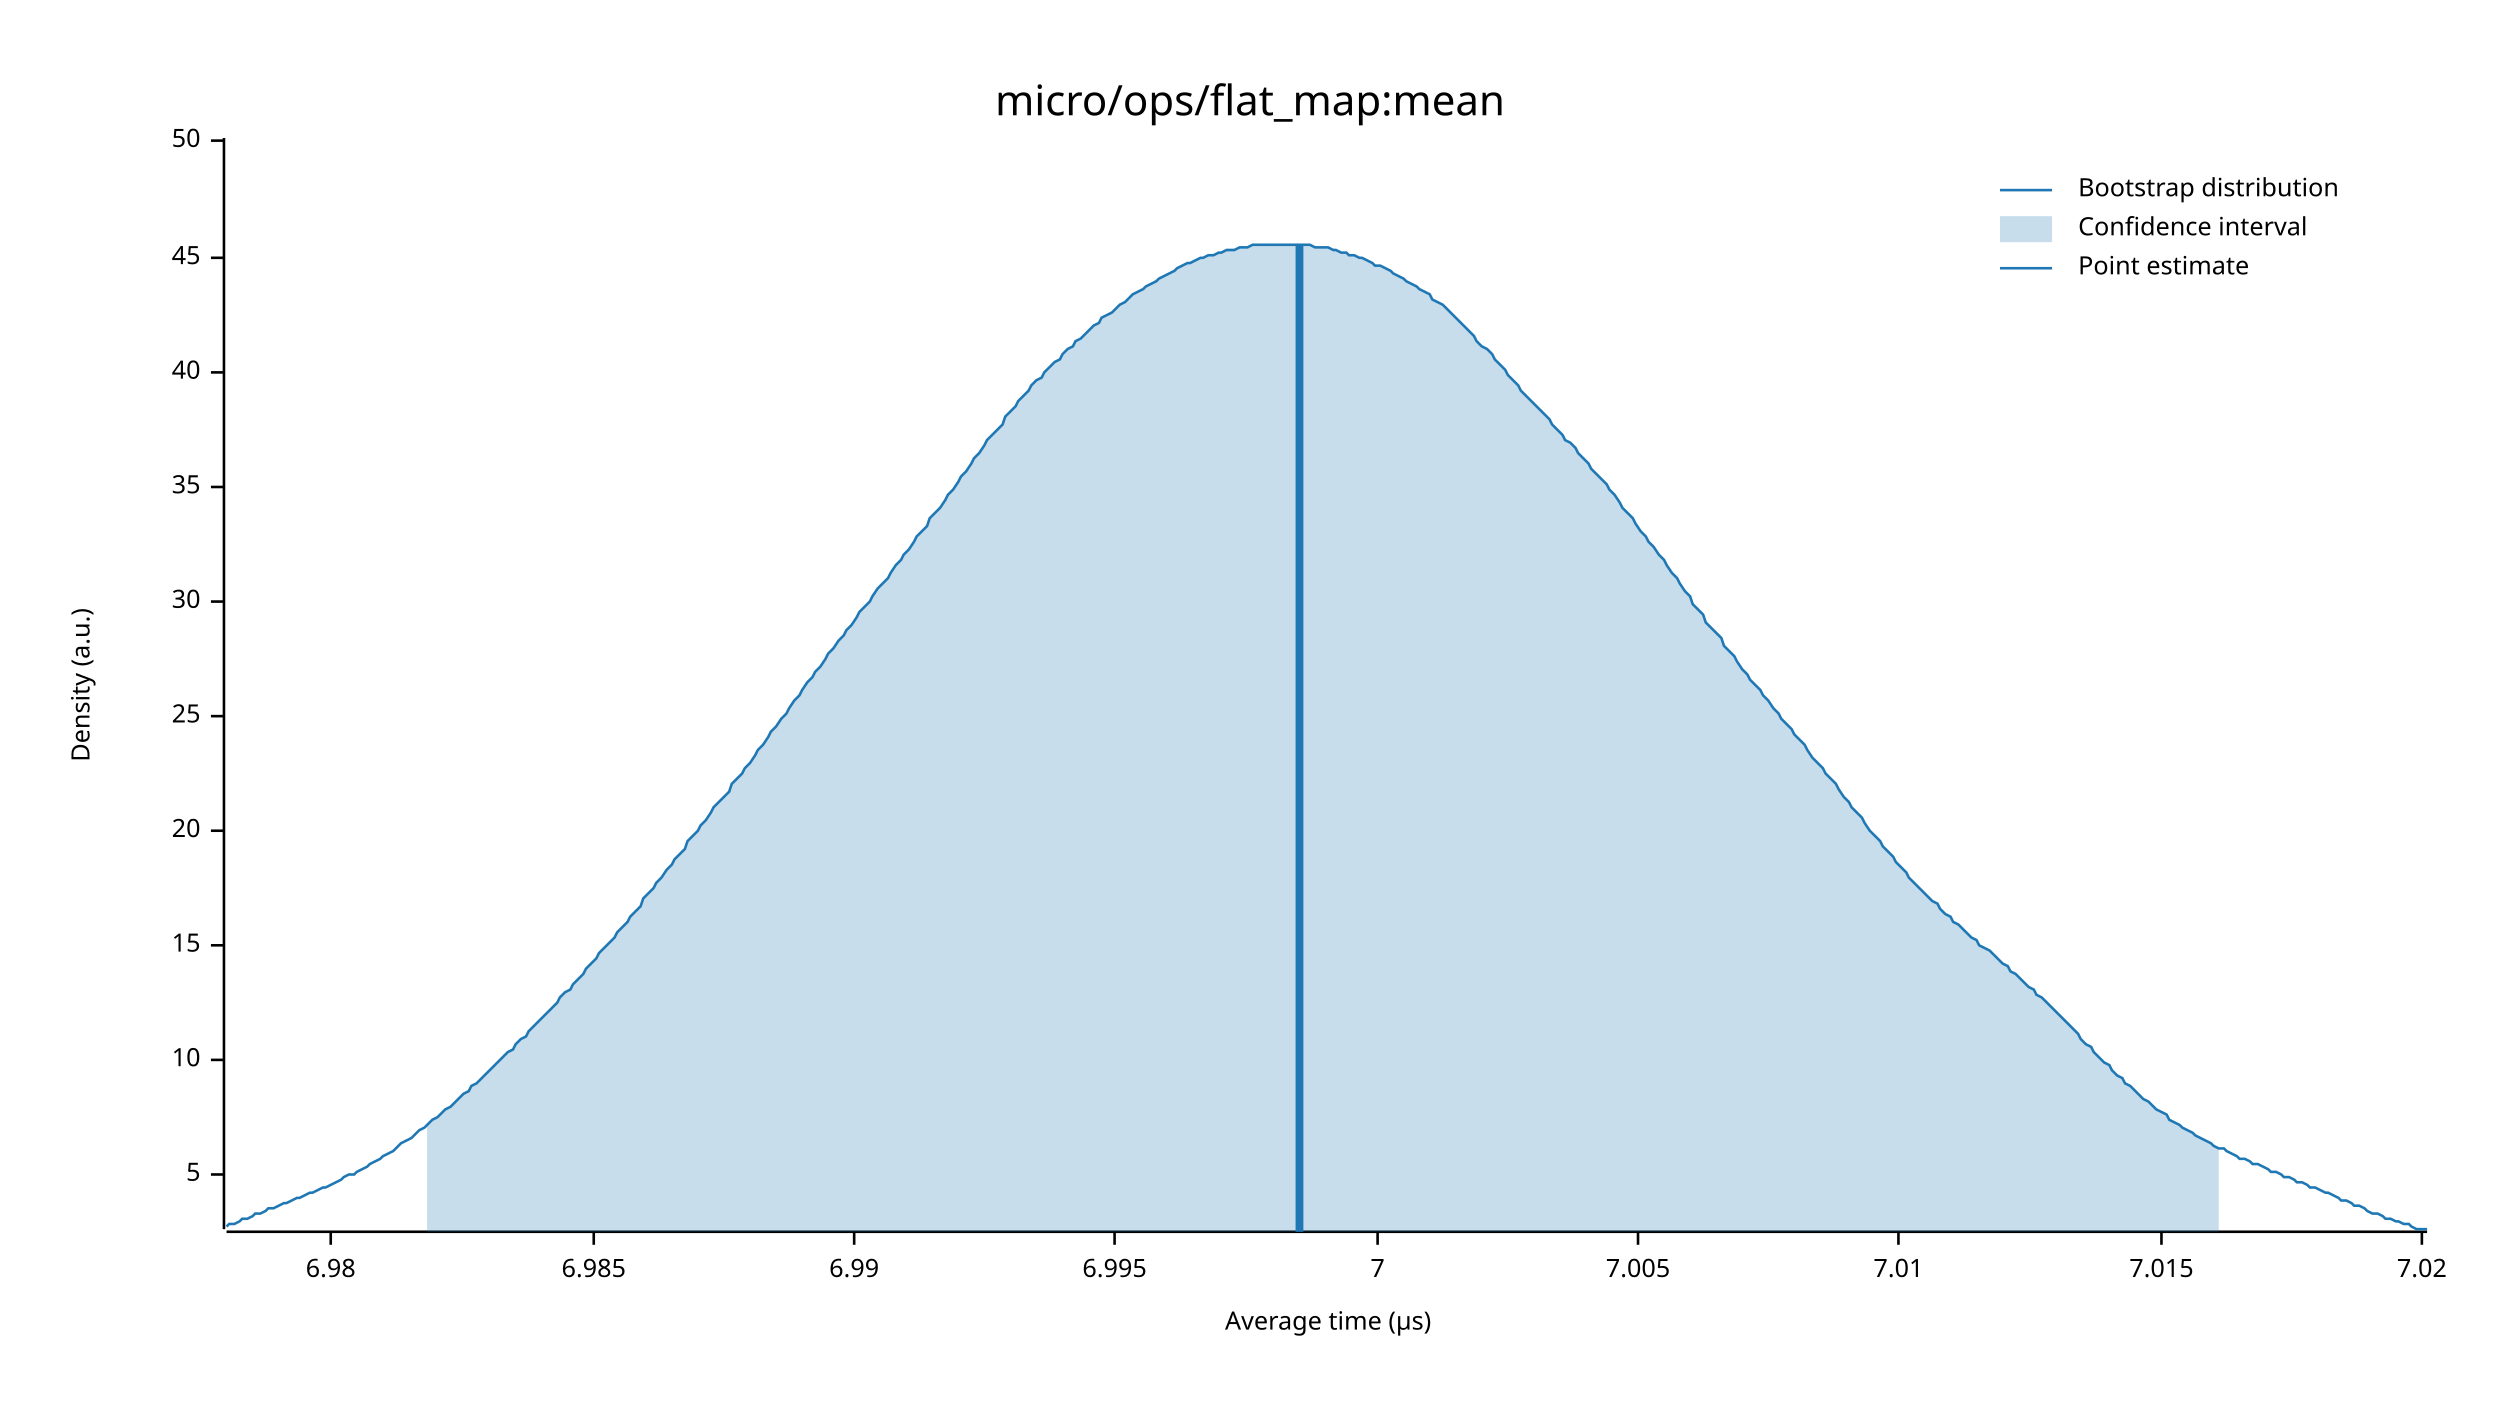
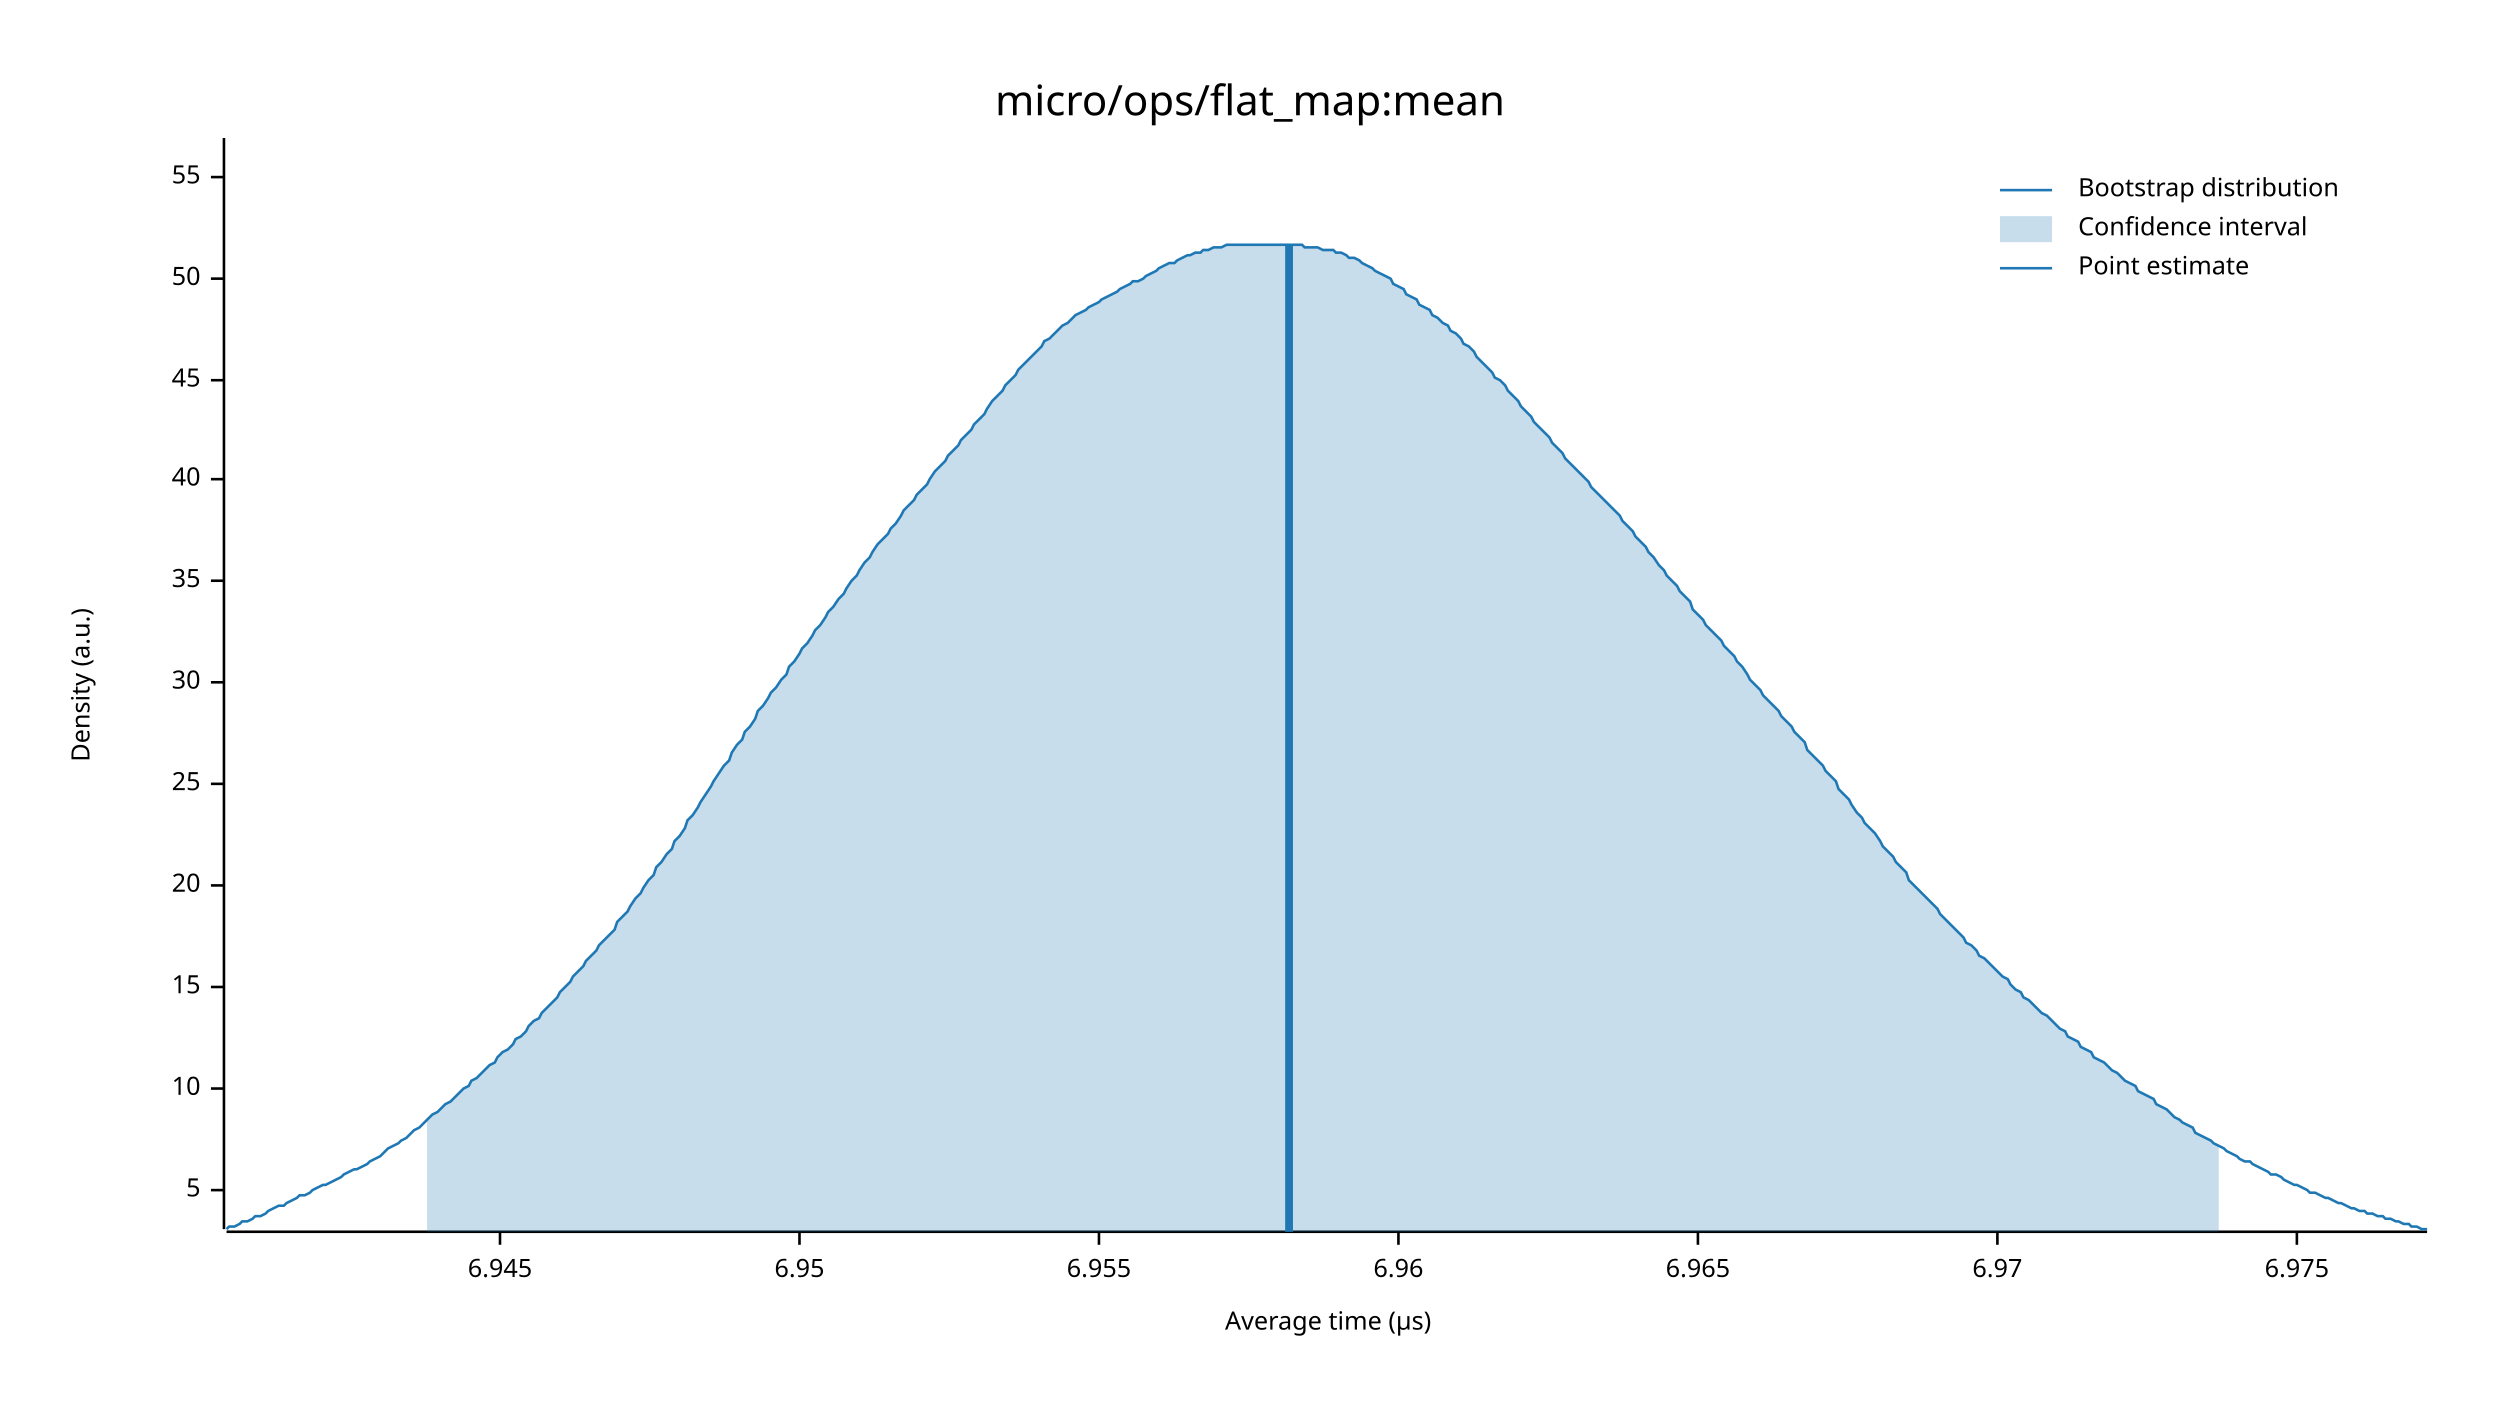
<svg xmlns="http://www.w3.org/2000/svg" width="960" height="540" viewBox="0 0 960 540">
  <text x="480" y="32" dy="0.76em" text-anchor="middle" font-family="sans-serif" font-size="16.129" opacity="1" fill="#000000">
micro/ops/flat_map:mean
</text>
  <text x="27" y="263" dy="0.76em" text-anchor="middle" font-family="sans-serif" font-size="9.677" opacity="1" fill="#000000" transform="rotate(270, 27, 263)">
Density (a.u.)
</text>
  <text x="510" y="513" dy="-0.5ex" text-anchor="middle" font-family="sans-serif" font-size="9.677" opacity="1" fill="#000000">
Average time (µs)
</text>
  <polyline fill="none" opacity="1" stroke="#000000" stroke-width="1" points="86,53 86,472 " />
-   <text x="77" y="451" dy="0.5ex" text-anchor="end" font-family="sans-serif" font-size="9.677" opacity="1" fill="#000000">
+   <text x="77" y="457" dy="0.5ex" text-anchor="end" font-family="sans-serif" font-size="9.677" opacity="1" fill="#000000">
5
</text>
-   <polyline fill="none" opacity="1" stroke="#000000" stroke-width="1" points="81,451 86,451 " />
-   <text x="77" y="407" dy="0.5ex" text-anchor="end" font-family="sans-serif" font-size="9.677" opacity="1" fill="#000000">
+   <polyline fill="none" opacity="1" stroke="#000000" stroke-width="1" points="81,457 86,457 " />
+   <text x="77" y="418" dy="0.5ex" text-anchor="end" font-family="sans-serif" font-size="9.677" opacity="1" fill="#000000">
10
</text>
-   <polyline fill="none" opacity="1" stroke="#000000" stroke-width="1" points="81,407 86,407 " />
-   <text x="77" y="363" dy="0.5ex" text-anchor="end" font-family="sans-serif" font-size="9.677" opacity="1" fill="#000000">
+   <polyline fill="none" opacity="1" stroke="#000000" stroke-width="1" points="81,418 86,418 " />
+   <text x="77" y="379" dy="0.5ex" text-anchor="end" font-family="sans-serif" font-size="9.677" opacity="1" fill="#000000">
15
</text>
-   <polyline fill="none" opacity="1" stroke="#000000" stroke-width="1" points="81,363 86,363 " />
-   <text x="77" y="319" dy="0.5ex" text-anchor="end" font-family="sans-serif" font-size="9.677" opacity="1" fill="#000000">
+   <polyline fill="none" opacity="1" stroke="#000000" stroke-width="1" points="81,379 86,379 " />
+   <text x="77" y="340" dy="0.5ex" text-anchor="end" font-family="sans-serif" font-size="9.677" opacity="1" fill="#000000">
20
</text>
-   <polyline fill="none" opacity="1" stroke="#000000" stroke-width="1" points="81,319 86,319 " />
-   <text x="77" y="275" dy="0.5ex" text-anchor="end" font-family="sans-serif" font-size="9.677" opacity="1" fill="#000000">
+   <polyline fill="none" opacity="1" stroke="#000000" stroke-width="1" points="81,340 86,340 " />
+   <text x="77" y="301" dy="0.5ex" text-anchor="end" font-family="sans-serif" font-size="9.677" opacity="1" fill="#000000">
25
</text>
-   <polyline fill="none" opacity="1" stroke="#000000" stroke-width="1" points="81,275 86,275 " />
-   <text x="77" y="231" dy="0.5ex" text-anchor="end" font-family="sans-serif" font-size="9.677" opacity="1" fill="#000000">
+   <polyline fill="none" opacity="1" stroke="#000000" stroke-width="1" points="81,301 86,301 " />
+   <text x="77" y="262" dy="0.5ex" text-anchor="end" font-family="sans-serif" font-size="9.677" opacity="1" fill="#000000">
30
</text>
-   <polyline fill="none" opacity="1" stroke="#000000" stroke-width="1" points="81,231 86,231 " />
-   <text x="77" y="187" dy="0.5ex" text-anchor="end" font-family="sans-serif" font-size="9.677" opacity="1" fill="#000000">
+   <polyline fill="none" opacity="1" stroke="#000000" stroke-width="1" points="81,262 86,262 " />
+   <text x="77" y="223" dy="0.5ex" text-anchor="end" font-family="sans-serif" font-size="9.677" opacity="1" fill="#000000">
35
</text>
-   <polyline fill="none" opacity="1" stroke="#000000" stroke-width="1" points="81,187 86,187 " />
-   <text x="77" y="143" dy="0.5ex" text-anchor="end" font-family="sans-serif" font-size="9.677" opacity="1" fill="#000000">
+   <polyline fill="none" opacity="1" stroke="#000000" stroke-width="1" points="81,223 86,223 " />
+   <text x="77" y="184" dy="0.5ex" text-anchor="end" font-family="sans-serif" font-size="9.677" opacity="1" fill="#000000">
40
</text>
-   <polyline fill="none" opacity="1" stroke="#000000" stroke-width="1" points="81,143 86,143 " />
-   <text x="77" y="99" dy="0.5ex" text-anchor="end" font-family="sans-serif" font-size="9.677" opacity="1" fill="#000000">
+   <polyline fill="none" opacity="1" stroke="#000000" stroke-width="1" points="81,184 86,184 " />
+   <text x="77" y="146" dy="0.5ex" text-anchor="end" font-family="sans-serif" font-size="9.677" opacity="1" fill="#000000">
45
</text>
-   <polyline fill="none" opacity="1" stroke="#000000" stroke-width="1" points="81,99 86,99 " />
-   <text x="77" y="54" dy="0.5ex" text-anchor="end" font-family="sans-serif" font-size="9.677" opacity="1" fill="#000000">
+   <polyline fill="none" opacity="1" stroke="#000000" stroke-width="1" points="81,146 86,146 " />
+   <text x="77" y="107" dy="0.5ex" text-anchor="end" font-family="sans-serif" font-size="9.677" opacity="1" fill="#000000">
50
</text>
-   <polyline fill="none" opacity="1" stroke="#000000" stroke-width="1" points="81,54 86,54 " />
+   <polyline fill="none" opacity="1" stroke="#000000" stroke-width="1" points="81,107 86,107 " />
+   <text x="77" y="68" dy="0.5ex" text-anchor="end" font-family="sans-serif" font-size="9.677" opacity="1" fill="#000000">
+ 55
+ </text>
+   <polyline fill="none" opacity="1" stroke="#000000" stroke-width="1" points="81,68 86,68 " />
  <polyline fill="none" opacity="1" stroke="#000000" stroke-width="1" points="87,473 932,473 " />
-   <text x="127" y="483" dy="0.76em" text-anchor="middle" font-family="sans-serif" font-size="9.677" opacity="1" fill="#000000">
- 6.98
+   <text x="192" y="483" dy="0.76em" text-anchor="middle" font-family="sans-serif" font-size="9.677" opacity="1" fill="#000000">
+ 6.945
</text>
-   <polyline fill="none" opacity="1" stroke="#000000" stroke-width="1" points="127,473 127,478 " />
-   <text x="228" y="483" dy="0.76em" text-anchor="middle" font-family="sans-serif" font-size="9.677" opacity="1" fill="#000000">
- 6.985
+   <polyline fill="none" opacity="1" stroke="#000000" stroke-width="1" points="192,473 192,478 " />
+   <text x="307" y="483" dy="0.76em" text-anchor="middle" font-family="sans-serif" font-size="9.677" opacity="1" fill="#000000">
+ 6.95
</text>
-   <polyline fill="none" opacity="1" stroke="#000000" stroke-width="1" points="228,473 228,478 " />
-   <text x="328" y="483" dy="0.76em" text-anchor="middle" font-family="sans-serif" font-size="9.677" opacity="1" fill="#000000">
- 6.99
+   <polyline fill="none" opacity="1" stroke="#000000" stroke-width="1" points="307,473 307,478 " />
+   <text x="422" y="483" dy="0.76em" text-anchor="middle" font-family="sans-serif" font-size="9.677" opacity="1" fill="#000000">
+ 6.955
</text>
-   <polyline fill="none" opacity="1" stroke="#000000" stroke-width="1" points="328,473 328,478 " />
-   <text x="428" y="483" dy="0.76em" text-anchor="middle" font-family="sans-serif" font-size="9.677" opacity="1" fill="#000000">
- 6.995
+   <polyline fill="none" opacity="1" stroke="#000000" stroke-width="1" points="422,473 422,478 " />
+   <text x="537" y="483" dy="0.76em" text-anchor="middle" font-family="sans-serif" font-size="9.677" opacity="1" fill="#000000">
+ 6.96
</text>
-   <polyline fill="none" opacity="1" stroke="#000000" stroke-width="1" points="428,473 428,478 " />
-   <text x="529" y="483" dy="0.76em" text-anchor="middle" font-family="sans-serif" font-size="9.677" opacity="1" fill="#000000">
- 7
+   <polyline fill="none" opacity="1" stroke="#000000" stroke-width="1" points="537,473 537,478 " />
+   <text x="652" y="483" dy="0.76em" text-anchor="middle" font-family="sans-serif" font-size="9.677" opacity="1" fill="#000000">
+ 6.965
</text>
-   <polyline fill="none" opacity="1" stroke="#000000" stroke-width="1" points="529,473 529,478 " />
-   <text x="629" y="483" dy="0.76em" text-anchor="middle" font-family="sans-serif" font-size="9.677" opacity="1" fill="#000000">
- 7.005
+   <polyline fill="none" opacity="1" stroke="#000000" stroke-width="1" points="652,473 652,478 " />
+   <text x="767" y="483" dy="0.76em" text-anchor="middle" font-family="sans-serif" font-size="9.677" opacity="1" fill="#000000">
+ 6.97
</text>
-   <polyline fill="none" opacity="1" stroke="#000000" stroke-width="1" points="629,473 629,478 " />
-   <text x="729" y="483" dy="0.76em" text-anchor="middle" font-family="sans-serif" font-size="9.677" opacity="1" fill="#000000">
- 7.01
+   <polyline fill="none" opacity="1" stroke="#000000" stroke-width="1" points="767,473 767,478 " />
+   <text x="882" y="483" dy="0.76em" text-anchor="middle" font-family="sans-serif" font-size="9.677" opacity="1" fill="#000000">
+ 6.975
</text>
-   <polyline fill="none" opacity="1" stroke="#000000" stroke-width="1" points="729,473 729,478 " />
-   <text x="830" y="483" dy="0.76em" text-anchor="middle" font-family="sans-serif" font-size="9.677" opacity="1" fill="#000000">
- 7.015
- </text>
-   <polyline fill="none" opacity="1" stroke="#000000" stroke-width="1" points="830,473 830,478 " />
-   <text x="930" y="483" dy="0.76em" text-anchor="middle" font-family="sans-serif" font-size="9.677" opacity="1" fill="#000000">
- 7.02
- </text>
-   <polyline fill="none" opacity="1" stroke="#000000" stroke-width="1" points="930,473 930,478 " />
-   <polyline fill="none" opacity="1" stroke="#1F78B4" stroke-width="1" points="87,471 88,470 90,470 92,469 93,468 95,468 97,467 98,466 100,466 102,465 103,464 105,464 107,463 109,462 110,462 112,461 114,460 115,460 117,459 119,458 120,458 122,457 124,456 125,456 127,455 129,454 131,453 132,452 134,451 136,451 137,450 139,449 141,448 142,447 144,446 146,445 147,444 149,443 151,442 153,440 154,439 156,438 158,437 159,436 161,434 163,433 164,432 166,430 168,429 169,428 171,426 173,425 175,423 176,422 178,420 180,419 181,417 183,416 185,414 186,413 188,411 190,409 191,408 193,406 195,404 197,403 198,401 200,399 202,398 203,396 205,394 207,392 208,391 210,389 212,387 214,385 215,383 217,381 219,380 220,378 222,376 224,374 225,372 227,370 229,368 230,366 232,364 234,362 236,360 237,358 239,356 241,354 242,352 244,350 246,348 247,345 249,343 251,341 252,339 254,337 256,334 258,332 259,330 261,328 263,326 264,323 266,321 268,319 269,317 271,315 273,312 274,310 276,308 278,306 280,304 281,301 283,299 285,297 286,295 288,293 290,290 291,288 293,286 295,283 296,281 298,279 300,276 302,274 303,272 305,269 307,267 308,265 310,262 312,260 313,258 315,256 317,253 318,251 320,249 322,246 324,244 325,242 327,240 329,237 330,235 332,233 334,231 335,229 337,226 339,224 341,222 342,220 344,217 346,215 347,213 349,211 351,208 352,206 354,204 356,202 357,199 359,197 361,195 363,192 364,190 366,188 368,185 369,183 371,181 373,178 374,176 376,174 378,171 379,169 381,167 383,165 385,163 386,160 388,158 390,156 391,154 393,152 395,150 396,148 398,146 400,145 401,143 403,141 405,139 407,138 408,136 410,134 412,133 413,131 415,130 417,128 418,127 420,125 422,124 423,122 425,121 427,120 429,118 430,117 432,116 434,114 435,113 437,112 439,111 440,110 442,109 444,108 445,107 447,106 449,105 451,104 452,103 454,102 456,101 457,101 459,100 461,99 462,99 464,98 466,98 468,97 469,97 471,96 473,96 474,96 476,95 478,95 479,95 481,94 483,94 484,94 486,94 488,94 490,94 491,94 493,94 495,94 496,94 498,94 500,94 501,94 503,94 505,95 506,95 508,95 510,95 512,96 513,96 515,97 517,97 518,98 520,98 522,99 523,99 525,100 527,101 528,102 530,102 532,103 534,104 535,105 537,106 539,107 540,108 542,109 544,110 545,111 547,112 549,113 550,115 552,116 554,117 556,119 557,120 559,122 561,124 562,125 564,127 566,129 567,131 569,133 571,134 573,136 574,138 576,140 578,142 579,144 581,146 583,148 584,150 586,152 588,154 589,155 591,157 593,159 595,161 596,163 598,165 600,167 601,169 603,170 605,172 606,174 608,176 610,178 611,180 613,182 615,184 617,186 618,188 620,190 622,193 623,195 625,197 627,199 628,201 630,204 632,206 633,208 635,210 637,213 639,215 640,217 642,220 644,222 645,224 647,227 649,229 650,232 652,234 654,236 655,239 657,241 659,243 661,245 662,248 664,250 666,252 667,254 669,257 671,259 672,261 674,263 676,265 677,267 679,269 681,272 683,274 684,276 686,278 688,280 689,282 691,284 693,286 694,288 696,291 698,293 700,295 701,297 703,299 705,301 706,303 708,306 710,308 711,310 713,312 715,314 716,316 718,319 720,321 722,323 723,325 725,327 727,329 728,331 730,333 732,335 733,337 735,339 737,341 738,342 740,344 742,346 744,347 745,349 747,351 749,352 750,354 752,355 754,357 755,358 757,360 759,361 760,363 762,364 764,365 766,367 767,368 769,370 771,371 772,373 774,374 776,376 777,377 779,379 781,380 782,382 784,383 786,385 788,387 789,388 791,390 793,392 794,393 796,395 798,397 799,399 801,401 803,402 804,404 806,406 808,408 810,409 811,411 813,413 815,414 816,416 818,417 820,419 821,420 823,422 825,423 827,425 828,426 830,427 832,428 833,430 835,431 837,432 838,433 840,434 842,435 843,436 845,437 847,438 849,439 850,440 852,441 854,441 855,442 857,443 859,444 860,445 862,445 864,446 865,447 867,447 869,448 871,449 872,450 874,450 876,451 877,452 879,452 881,453 882,454 884,454 886,455 887,456 889,456 891,457 893,458 894,458 896,459 898,460 899,461 901,461 903,462 904,463 906,463 908,464 909,465 911,466 913,466 915,467 916,468 918,468 920,469 921,469 923,470 925,470 926,471 928,472 930,472 932,472 " />
-   <polygon opacity="0.25" fill="#1F78B4" points="164,432 166,430 168,429 169,428 171,426 173,425 175,423 176,422 178,420 180,419 181,417 183,416 185,414 186,413 188,411 190,409 191,408 193,406 195,404 197,403 198,401 200,399 202,398 203,396 205,394 207,392 208,391 210,389 212,387 214,385 215,383 217,381 219,380 220,378 222,376 224,374 225,372 227,370 229,368 230,366 232,364 234,362 236,360 237,358 239,356 241,354 242,352 244,350 246,348 247,345 249,343 251,341 252,339 254,337 256,334 258,332 259,330 261,328 263,326 264,323 266,321 268,319 269,317 271,315 273,312 274,310 276,308 278,306 280,304 281,301 283,299 285,297 286,295 288,293 290,290 291,288 293,286 295,283 296,281 298,279 300,276 302,274 303,272 305,269 307,267 308,265 310,262 312,260 313,258 315,256 317,253 318,251 320,249 322,246 324,244 325,242 327,240 329,237 330,235 332,233 334,231 335,229 337,226 339,224 341,222 342,220 344,217 346,215 347,213 349,211 351,208 352,206 354,204 356,202 357,199 359,197 361,195 363,192 364,190 366,188 368,185 369,183 371,181 373,178 374,176 376,174 378,171 379,169 381,167 383,165 385,163 386,160 388,158 390,156 391,154 393,152 395,150 396,148 398,146 400,145 401,143 403,141 405,139 407,138 408,136 410,134 412,133 413,131 415,130 417,128 418,127 420,125 422,124 423,122 425,121 427,120 429,118 430,117 432,116 434,114 435,113 437,112 439,111 440,110 442,109 444,108 445,107 447,106 449,105 451,104 452,103 454,102 456,101 457,101 459,100 461,99 462,99 464,98 466,98 468,97 469,97 471,96 473,96 474,96 476,95 478,95 479,95 481,94 483,94 484,94 486,94 488,94 490,94 491,94 493,94 495,94 496,94 498,94 500,94 501,94 503,94 505,95 506,95 508,95 510,95 512,96 513,96 515,97 517,97 518,98 520,98 522,99 523,99 525,100 527,101 528,102 530,102 532,103 534,104 535,105 537,106 539,107 540,108 542,109 544,110 545,111 547,112 549,113 550,115 552,116 554,117 556,119 557,120 559,122 561,124 562,125 564,127 566,129 567,131 569,133 571,134 573,136 574,138 576,140 578,142 579,144 581,146 583,148 584,150 586,152 588,154 589,155 591,157 593,159 595,161 596,163 598,165 600,167 601,169 603,170 605,172 606,174 608,176 610,178 611,180 613,182 615,184 617,186 618,188 620,190 622,193 623,195 625,197 627,199 628,201 630,204 632,206 633,208 635,210 637,213 639,215 640,217 642,220 644,222 645,224 647,227 649,229 650,232 652,234 654,236 655,239 657,241 659,243 661,245 662,248 664,250 666,252 667,254 669,257 671,259 672,261 674,263 676,265 677,267 679,269 681,272 683,274 684,276 686,278 688,280 689,282 691,284 693,286 694,288 696,291 698,293 700,295 701,297 703,299 705,301 706,303 708,306 710,308 711,310 713,312 715,314 716,316 718,319 720,321 722,323 723,325 725,327 727,329 728,331 730,333 732,335 733,337 735,339 737,341 738,342 740,344 742,346 744,347 745,349 747,351 749,352 750,354 752,355 754,357 755,358 757,360 759,361 760,363 762,364 764,365 766,367 767,368 769,370 771,371 772,373 774,374 776,376 777,377 779,379 781,380 782,382 784,383 786,385 788,387 789,388 791,390 793,392 794,393 796,395 798,397 799,399 801,401 803,402 804,404 806,406 808,408 810,409 811,411 813,413 815,414 816,416 818,417 820,419 821,420 823,422 825,423 827,425 828,426 830,427 832,428 833,430 835,431 837,432 838,433 840,434 842,435 843,436 845,437 847,438 849,439 850,440 852,441 852,473 164,473 " />
-   <polyline fill="none" opacity="1" stroke="#1F78B4" stroke-width="3" points="499,473 499,94 " />
+   <polyline fill="none" opacity="1" stroke="#000000" stroke-width="1" points="882,473 882,478 " />
+   <polyline fill="none" opacity="1" stroke="#1F78B4" stroke-width="1" points="87,472 88,471 90,471 92,470 93,469 95,469 97,468 98,467 100,467 102,466 103,465 105,464 107,463 109,463 110,462 112,461 114,460 115,459 117,459 119,458 120,457 122,456 124,455 125,455 127,454 129,453 131,452 132,451 134,450 136,449 137,449 139,448 141,447 142,446 144,445 146,444 147,443 149,441 151,440 153,439 154,438 156,437 158,435 159,434 161,433 163,431 164,430 166,428 168,427 169,426 171,424 173,423 175,421 176,420 178,418 180,417 181,415 183,414 185,412 186,411 188,409 190,408 191,406 193,404 195,403 197,401 198,399 200,398 202,396 203,394 205,392 207,391 208,389 210,387 212,385 214,383 215,381 217,379 219,377 220,375 222,373 224,371 225,369 227,367 229,365 230,363 232,361 234,359 236,357 237,354 239,352 241,350 242,348 244,345 246,343 247,341 249,338 251,336 252,333 254,331 256,328 258,326 259,323 261,321 263,318 264,315 266,313 268,310 269,308 271,305 273,302 274,300 276,297 278,294 280,292 281,289 283,286 285,284 286,281 288,279 290,276 291,273 293,271 295,268 296,266 298,264 300,261 302,259 303,256 305,254 307,251 308,249 310,247 312,244 313,242 315,240 317,237 318,235 320,233 322,230 324,228 325,226 327,223 329,221 330,219 332,216 334,214 335,212 337,209 339,207 341,205 342,203 344,201 346,198 347,196 349,194 351,192 352,190 354,188 356,186 357,184 359,181 361,179 363,177 364,175 366,173 368,171 369,169 371,167 373,165 374,163 376,161 378,159 379,157 381,154 383,152 385,150 386,148 388,146 390,144 391,142 393,140 395,138 396,137 398,135 400,133 401,131 403,130 405,128 407,126 408,125 410,124 412,122 413,121 415,120 417,119 418,118 420,117 422,116 423,115 425,114 427,113 429,112 430,111 432,110 434,109 435,108 437,108 439,107 440,106 442,105 444,104 445,103 447,102 449,101 451,101 452,100 454,99 456,98 457,98 459,97 461,97 462,96 464,96 466,95 468,95 469,95 471,94 473,94 474,94 476,94 478,94 479,94 481,94 483,94 484,94 486,94 488,94 490,94 491,94 493,94 495,94 496,94 498,94 500,94 501,95 503,95 505,95 506,95 508,96 510,96 512,96 513,97 515,97 517,98 518,99 520,99 522,100 523,101 525,102 527,103 528,104 530,105 532,106 534,107 535,109 537,110 539,111 540,113 542,114 544,115 545,117 547,118 549,119 550,121 552,122 554,124 556,125 557,127 559,128 561,130 562,132 564,133 566,135 567,137 569,139 571,141 573,143 574,145 576,146 578,148 579,150 581,152 583,154 584,156 586,158 588,160 589,162 591,164 593,166 595,168 596,170 598,172 600,174 601,176 603,178 605,180 606,181 608,183 610,185 611,187 613,189 615,191 617,193 618,194 620,196 622,198 623,200 625,202 627,204 628,206 630,208 632,210 633,212 635,214 637,217 639,219 640,221 642,223 644,225 645,227 647,229 649,231 650,234 652,236 654,238 655,240 657,242 659,244 661,246 662,248 664,250 666,252 667,254 669,256 671,259 672,261 674,263 676,265 677,267 679,269 681,271 683,273 684,275 686,277 688,279 689,281 691,283 693,285 694,288 696,290 698,292 700,294 701,296 703,298 705,300 706,303 708,305 710,307 711,309 713,312 715,314 716,316 718,318 720,320 722,323 723,325 725,327 727,329 728,331 730,333 732,335 733,338 735,340 737,342 738,343 740,345 742,347 744,349 745,351 747,353 749,355 750,356 752,358 754,360 755,362 757,363 759,365 760,367 762,368 764,370 766,372 767,373 769,375 771,376 772,378 774,380 776,381 777,383 779,384 781,386 782,387 784,389 786,390 788,392 789,393 791,395 793,396 794,398 796,399 798,400 799,402 801,403 803,404 804,406 806,407 808,408 810,410 811,411 813,412 815,414 816,415 818,416 820,417 821,419 823,420 825,421 827,422 828,424 830,425 832,426 833,427 835,429 837,430 838,431 840,432 842,433 843,435 845,436 847,437 849,438 850,439 852,440 854,441 855,442 857,443 859,444 860,445 862,446 864,446 865,447 867,448 869,449 871,450 872,451 874,451 876,452 877,453 879,454 881,455 882,455 884,456 886,457 887,458 889,458 891,459 893,460 894,460 896,461 898,462 899,462 901,463 903,464 904,464 906,465 908,465 909,466 911,466 913,467 915,467 916,468 918,468 920,469 921,469 923,470 925,470 926,471 928,471 930,472 932,472 " />
+   <polygon opacity="0.25" fill="#1F78B4" points="164,430 166,428 168,427 169,426 171,424 173,423 175,421 176,420 178,418 180,417 181,415 183,414 185,412 186,411 188,409 190,408 191,406 193,404 195,403 197,401 198,399 200,398 202,396 203,394 205,392 207,391 208,389 210,387 212,385 214,383 215,381 217,379 219,377 220,375 222,373 224,371 225,369 227,367 229,365 230,363 232,361 234,359 236,357 237,354 239,352 241,350 242,348 244,345 246,343 247,341 249,338 251,336 252,333 254,331 256,328 258,326 259,323 261,321 263,318 264,315 266,313 268,310 269,308 271,305 273,302 274,300 276,297 278,294 280,292 281,289 283,286 285,284 286,281 288,279 290,276 291,273 293,271 295,268 296,266 298,264 300,261 302,259 303,256 305,254 307,251 308,249 310,247 312,244 313,242 315,240 317,237 318,235 320,233 322,230 324,228 325,226 327,223 329,221 330,219 332,216 334,214 335,212 337,209 339,207 341,205 342,203 344,201 346,198 347,196 349,194 351,192 352,190 354,188 356,186 357,184 359,181 361,179 363,177 364,175 366,173 368,171 369,169 371,167 373,165 374,163 376,161 378,159 379,157 381,154 383,152 385,150 386,148 388,146 390,144 391,142 393,140 395,138 396,137 398,135 400,133 401,131 403,130 405,128 407,126 408,125 410,124 412,122 413,121 415,120 417,119 418,118 420,117 422,116 423,115 425,114 427,113 429,112 430,111 432,110 434,109 435,108 437,108 439,107 440,106 442,105 444,104 445,103 447,102 449,101 451,101 452,100 454,99 456,98 457,98 459,97 461,97 462,96 464,96 466,95 468,95 469,95 471,94 473,94 474,94 476,94 478,94 479,94 481,94 483,94 484,94 486,94 488,94 490,94 491,94 493,94 495,94 496,94 498,94 500,94 501,95 503,95 505,95 506,95 508,96 510,96 512,96 513,97 515,97 517,98 518,99 520,99 522,100 523,101 525,102 527,103 528,104 530,105 532,106 534,107 535,109 537,110 539,111 540,113 542,114 544,115 545,117 547,118 549,119 550,121 552,122 554,124 556,125 557,127 559,128 561,130 562,132 564,133 566,135 567,137 569,139 571,141 573,143 574,145 576,146 578,148 579,150 581,152 583,154 584,156 586,158 588,160 589,162 591,164 593,166 595,168 596,170 598,172 600,174 601,176 603,178 605,180 606,181 608,183 610,185 611,187 613,189 615,191 617,193 618,194 620,196 622,198 623,200 625,202 627,204 628,206 630,208 632,210 633,212 635,214 637,217 639,219 640,221 642,223 644,225 645,227 647,229 649,231 650,234 652,236 654,238 655,240 657,242 659,244 661,246 662,248 664,250 666,252 667,254 669,256 671,259 672,261 674,263 676,265 677,267 679,269 681,271 683,273 684,275 686,277 688,279 689,281 691,283 693,285 694,288 696,290 698,292 700,294 701,296 703,298 705,300 706,303 708,305 710,307 711,309 713,312 715,314 716,316 718,318 720,320 722,323 723,325 725,327 727,329 728,331 730,333 732,335 733,338 735,340 737,342 738,343 740,345 742,347 744,349 745,351 747,353 749,355 750,356 752,358 754,360 755,362 757,363 759,365 760,367 762,368 764,370 766,372 767,373 769,375 771,376 772,378 774,380 776,381 777,383 779,384 781,386 782,387 784,389 786,390 788,392 789,393 791,395 793,396 794,398 796,399 798,400 799,402 801,403 803,404 804,406 806,407 808,408 810,410 811,411 813,412 815,414 816,415 818,416 820,417 821,419 823,420 825,421 827,422 828,424 830,425 832,426 833,427 835,429 837,430 838,431 840,432 842,433 843,435 845,436 847,437 849,438 850,439 852,440 852,473 164,473 " />
+   <polyline fill="none" opacity="1" stroke="#1F78B4" stroke-width="3" points="495,473 495,94 " />
  <text x="798" y="68" dy="0.76em" text-anchor="start" font-family="sans-serif" font-size="9.677" opacity="1" fill="#000000">
Bootstrap distribution
</text>
  <text x="798" y="83" dy="0.76em" text-anchor="start" font-family="sans-serif" font-size="9.677" opacity="1" fill="#000000">
Confidence interval
</text>
  <text x="798" y="98" dy="0.76em" text-anchor="start" font-family="sans-serif" font-size="9.677" opacity="1" fill="#000000">
Point estimate
</text>
  <polyline fill="none" opacity="1" stroke="#1F78B4" stroke-width="1" points="768,73 788,73 " />
  <rect x="768" y="83" width="20" height="10" opacity="0.25" fill="#1F78B4" stroke="none" />
  <polyline fill="none" opacity="1" stroke="#1F78B4" stroke-width="1" points="768,103 788,103 " />
</svg>
